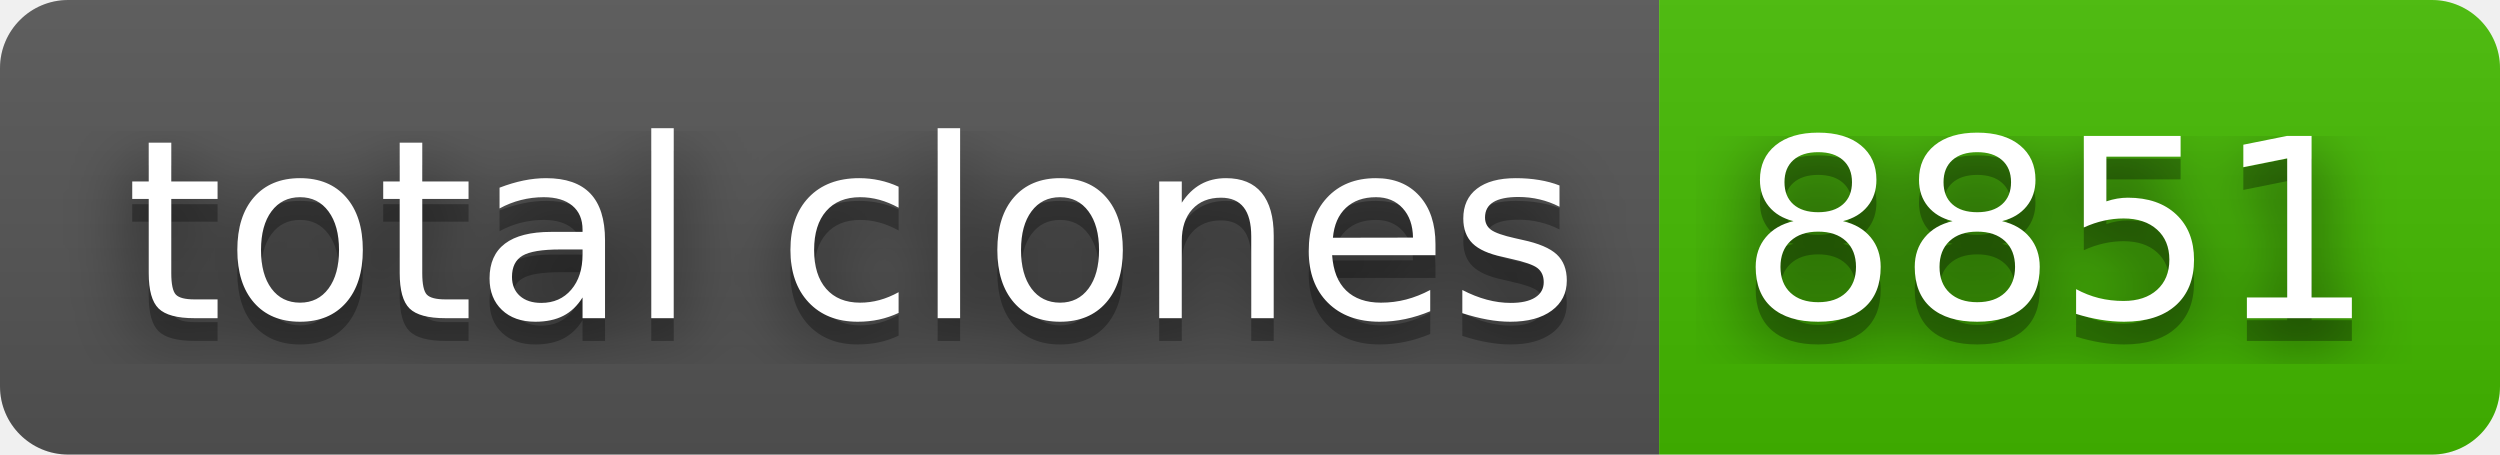
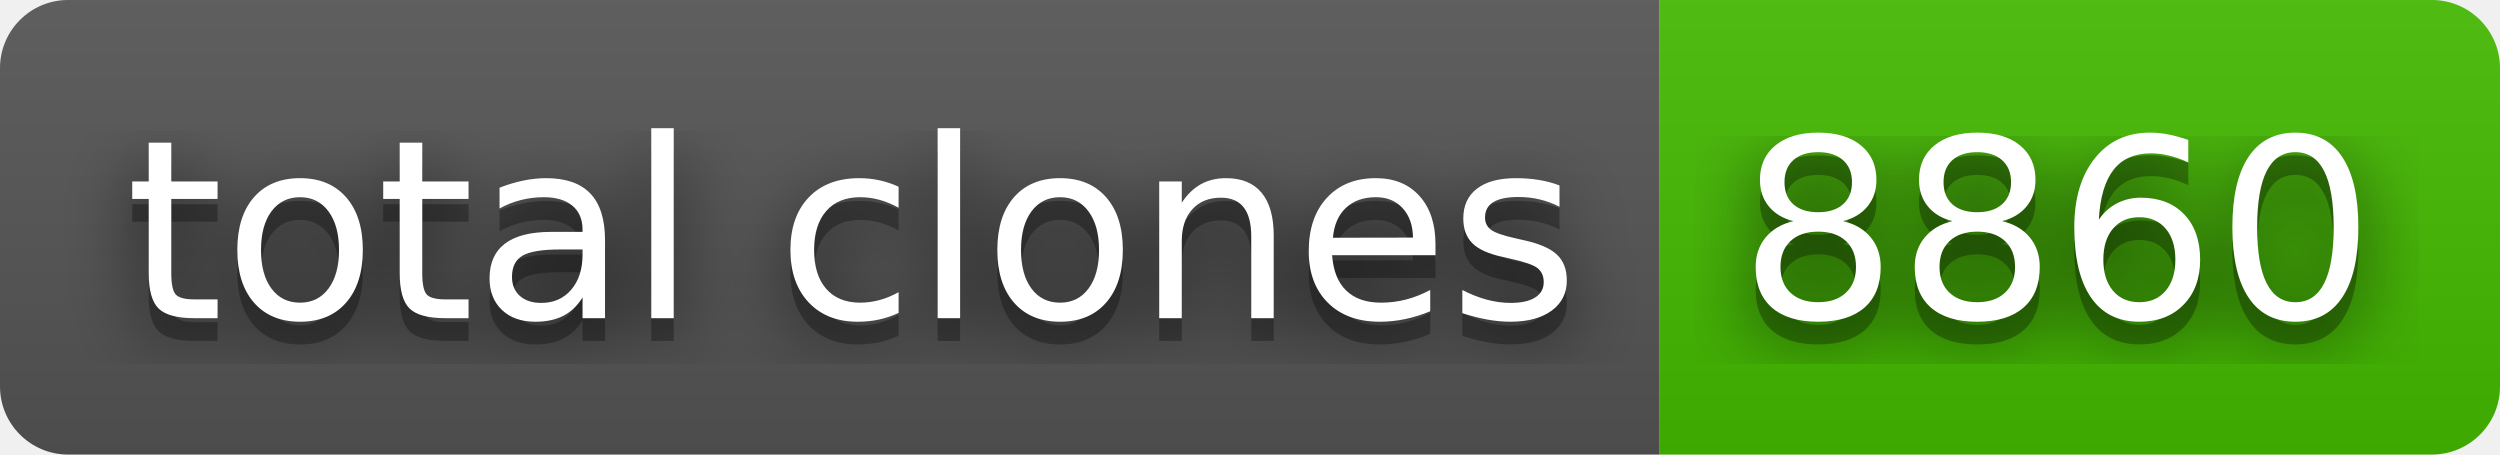
- <svg xmlns="http://www.w3.org/2000/svg" width="110" height="20" role="img" aria-label="total clones: 8851">
+ <svg xmlns="http://www.w3.org/2000/svg" width="110" height="20" role="img" aria-label="total clones: 8860">
  <filter id="blur">
    <feGaussianBlur stdDeviation="16" />
  </filter>
  <linearGradient id="s" x2="0" y2="100%">
    <stop offset="0" stop-color="#bbb" stop-opacity=".1" />
    <stop offset="1" stop-opacity=".1" />
  </linearGradient>
  <clipPath id="r">
    <rect width="110" height="20" rx="3" />
  </clipPath>
  <g clip-path="url(#r)">
    <rect width="73" height="20" fill="#555" />
    <rect x="73" width="37" height="20" fill="#4b0" />
    <rect width="110" height="20" fill="url(#s)" />
  </g>
  <g fill="#fff" text-anchor="middle" font-family="Verdana,Geneva,DejaVu Sans,sans-serif" text-rendering="geometricPrecision" font-size="110">
    <g transform="scale(.1)">
      <g aria-hidden="true" fill="#010101">
        <text x="375" y="150" fill-opacity=".8" filter="url(#blur)" textLength="630">total clones</text>
        <text x="375" y="150" fill-opacity=".3" textLength="630">total clones</text>
      </g>
      <text x="375" y="140" textLength="630">total clones</text>
    </g>
    <g transform="scale(.1)">
      <g aria-hidden="true" fill="#010101">
-         <text x="905" y="150" fill-opacity=".8" filter="url(#blur)" textLength="270">8851</text>
-         <text x="905" y="150" fill-opacity=".3" textLength="270">8851</text>
+         <text x="905" y="150" fill-opacity=".8" filter="url(#blur)" textLength="270">8860</text>
+         <text x="905" y="150" fill-opacity=".3" textLength="270">8860</text>
      </g>
-       <text x="905" y="140" textLength="270">8851</text>
+       <text x="905" y="140" textLength="270">8860</text>
    </g>
  </g>
</svg>
